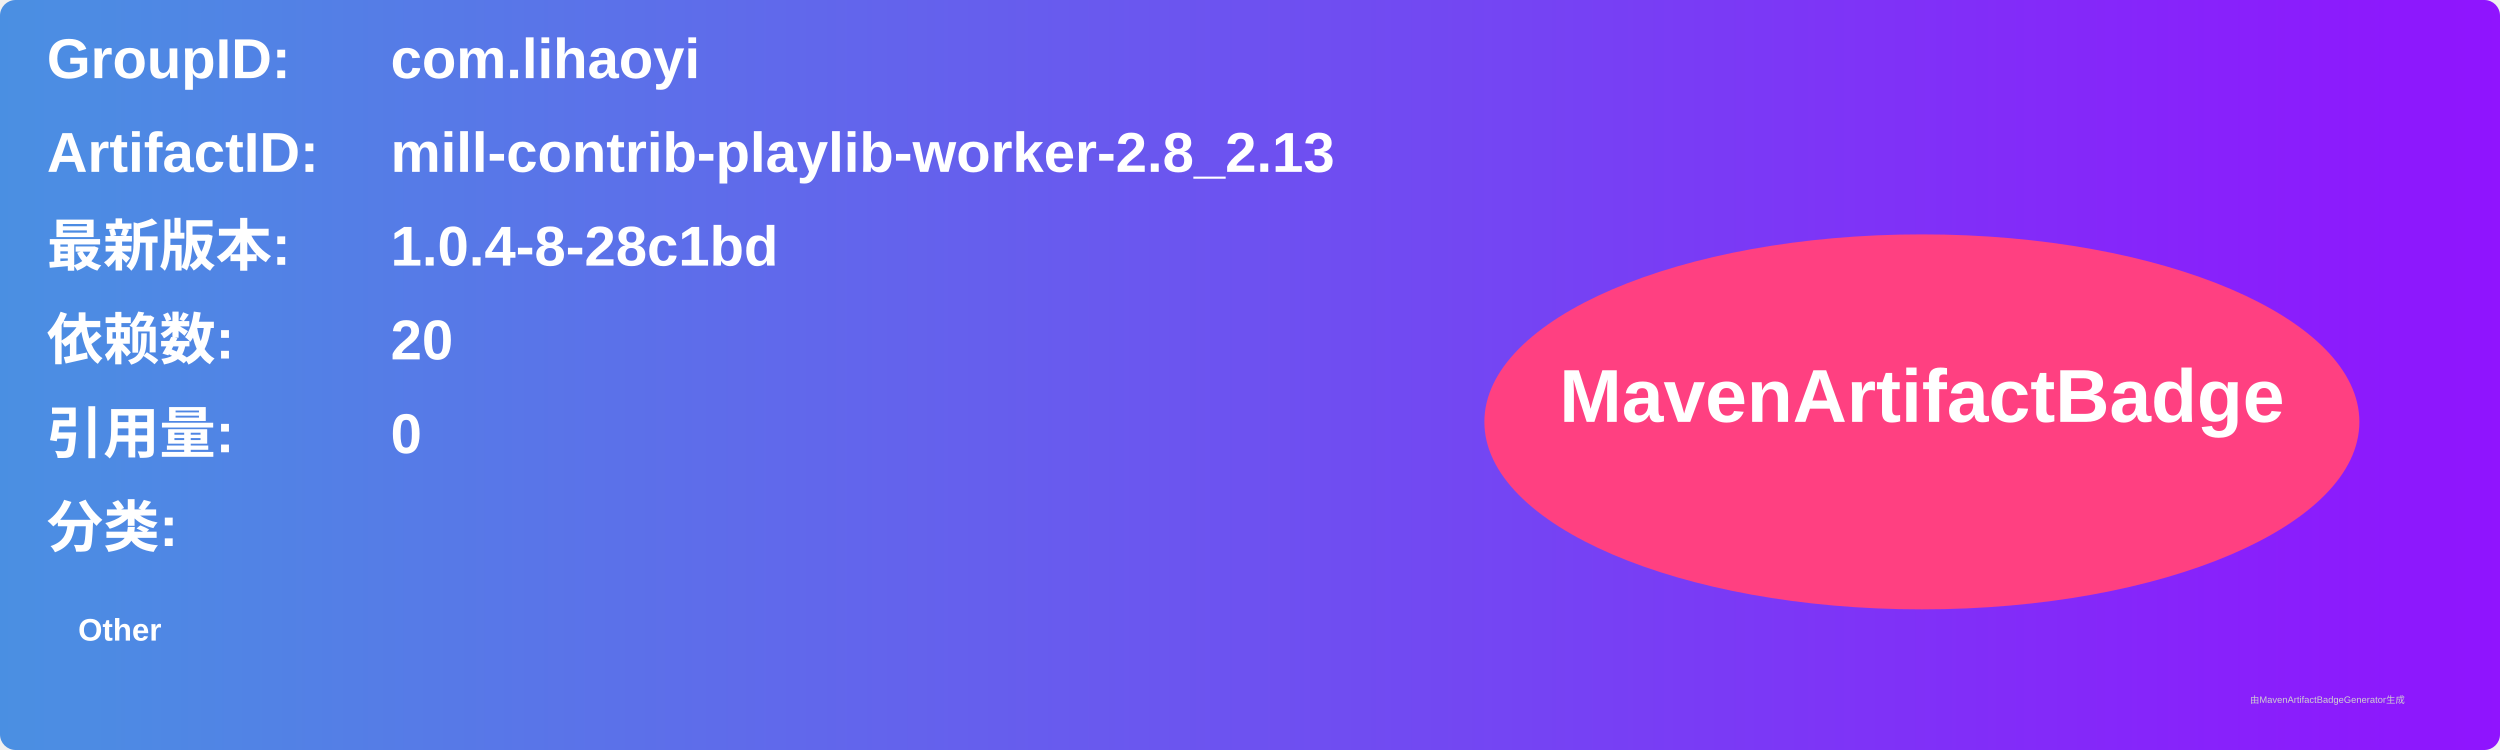
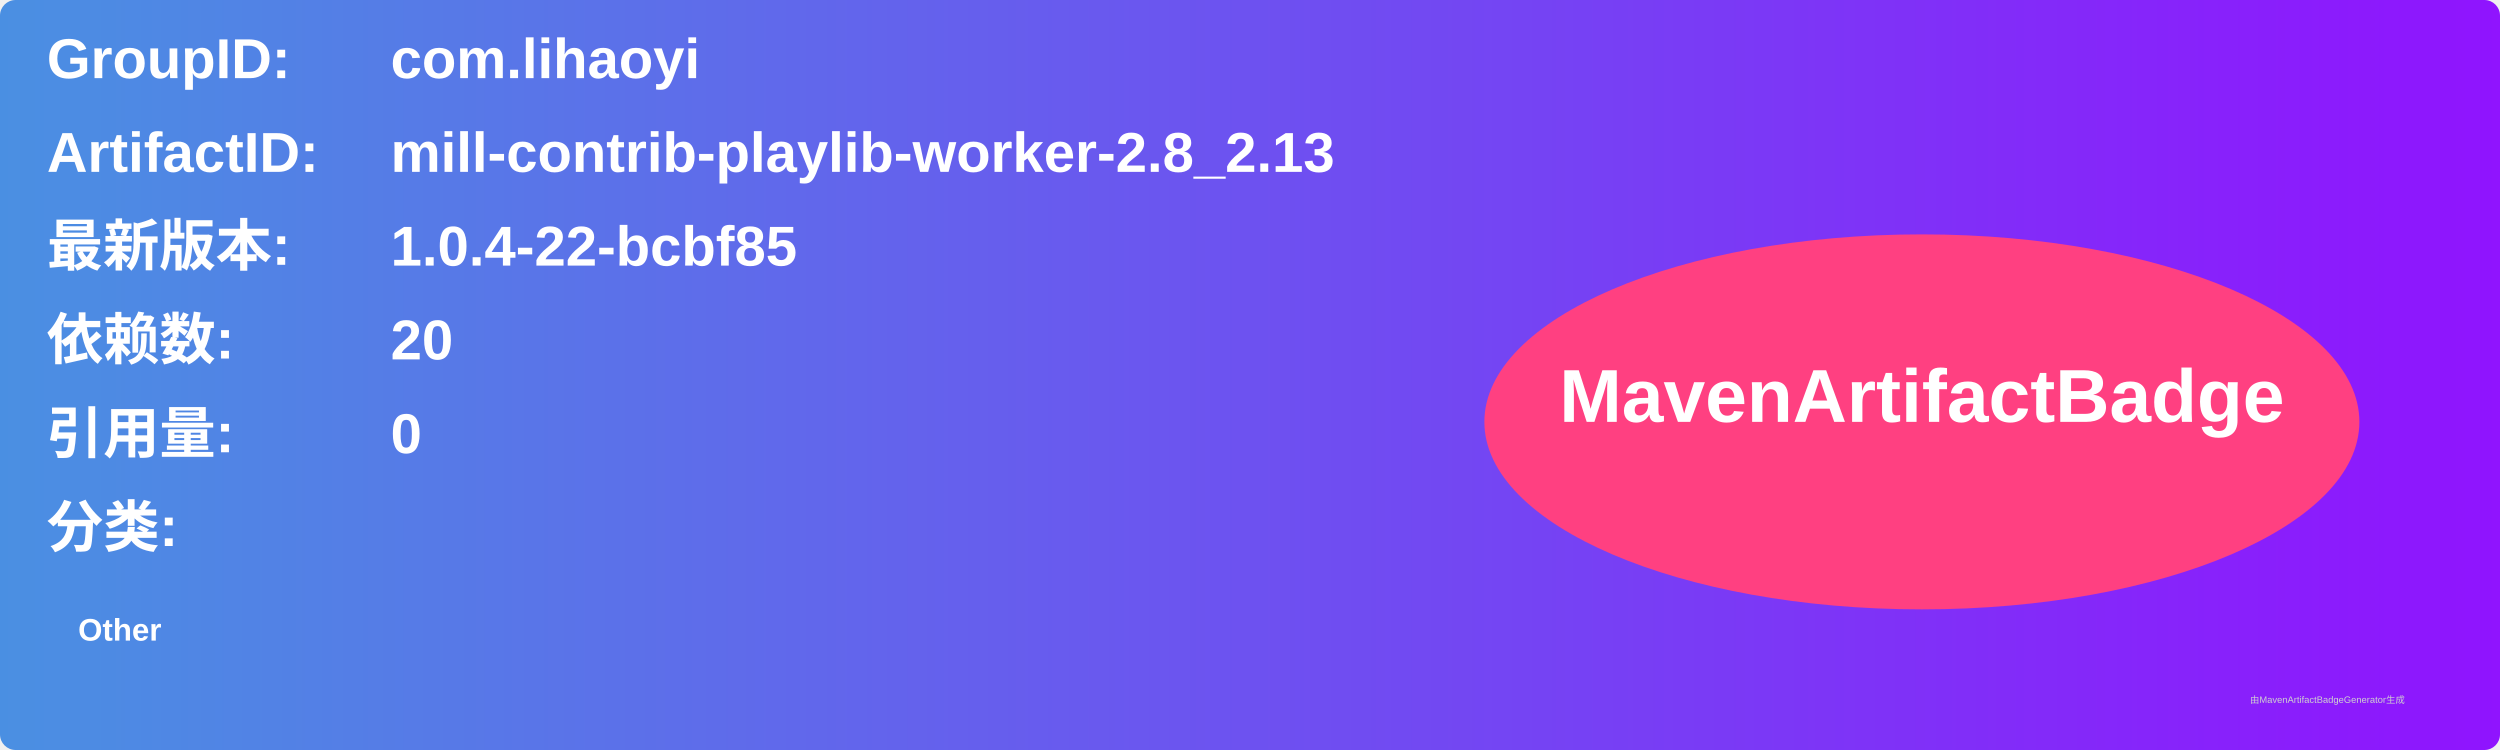
<svg xmlns="http://www.w3.org/2000/svg" width="800" height="240" viewBox="0 0 800 240">
  <linearGradient id="grad" x1="0%" y1="0%" x2="100%" y2="0%">
    <stop offset="0%" stop-color="#4a90e2" />
    <stop offset="100%" stop-color="#9013fe" />
  </linearGradient>
  <rect width="100%" height="100%" rx="5" ry="5" fill="url(#grad)" />
  <g transform="translate(15, 15)">
    <text x="0" y="10" font-family="Arial" font-size="18" fill="white" font-weight="bold" width="260">GroupID:</text>
    <text x="110" y="10" font-family="Arial" font-size="18" fill="white" font-weight="bold" width="460">com.lihaoyi</text>
    <text x="0" y="40" font-family="Arial" font-size="18" fill="white" font-weight="bold" width="260">ArtifactID:</text>
    <text x="110" y="40" font-family="Arial" font-size="18" fill="white" font-weight="bold" width="460">mill-contrib-playlib-worker-2.8_2.13</text>
    <text x="0" y="70" font-family="Arial" font-size="18" fill="white" font-weight="bold">最新版本:</text>
    <text x="110" y="70" font-family="Arial" font-size="18" fill="white" font-weight="bold">
-       <tspan font-weight="bold">1.0.4-8-28c1bd</tspan>
+       <tspan font-weight="bold">1.0.4-22-bcbf85</tspan>
    </text>
    <text x="0" y="100" font-family="Arial" font-size="18" fill="white" font-weight="bold">依赖数: </text>
    <text x="110" y="100" font-family="Arial" font-size="18" fill="white">
      <tspan font-weight="bold">20</tspan>
    </text>
    <text x="0" y="130" font-family="Arial" font-size="18" fill="white" font-weight="bold">引用量: </text>
    <text x="110" y="130" font-family="Arial" font-size="18" fill="white">
      <tspan font-weight="bold">0</tspan>
    </text>
    <text x="0" y="160" font-family="Arial" font-size="18" fill="white" font-weight="bold">分类:</text>
    <text x="10" y="190" font-family="Arial" font-size="10" fill="white">
      <tspan font-weight="bold">Other</tspan>
    </text>
    <ellipse cx="600" cy="120" rx="140" ry="60" fill="#ff4081" />
    <text x="600" y="120" text-anchor="middle" font-family="Arial" font-size="24" fill="white" font-weight="bold">MavenArtifactBadge</text>
  </g>
  <text x="720" y="225" font-family="Arial" font-size="3" fill="#d0d0d0">由MavenArtifactBadgeGenerator生成</text>
</svg>
